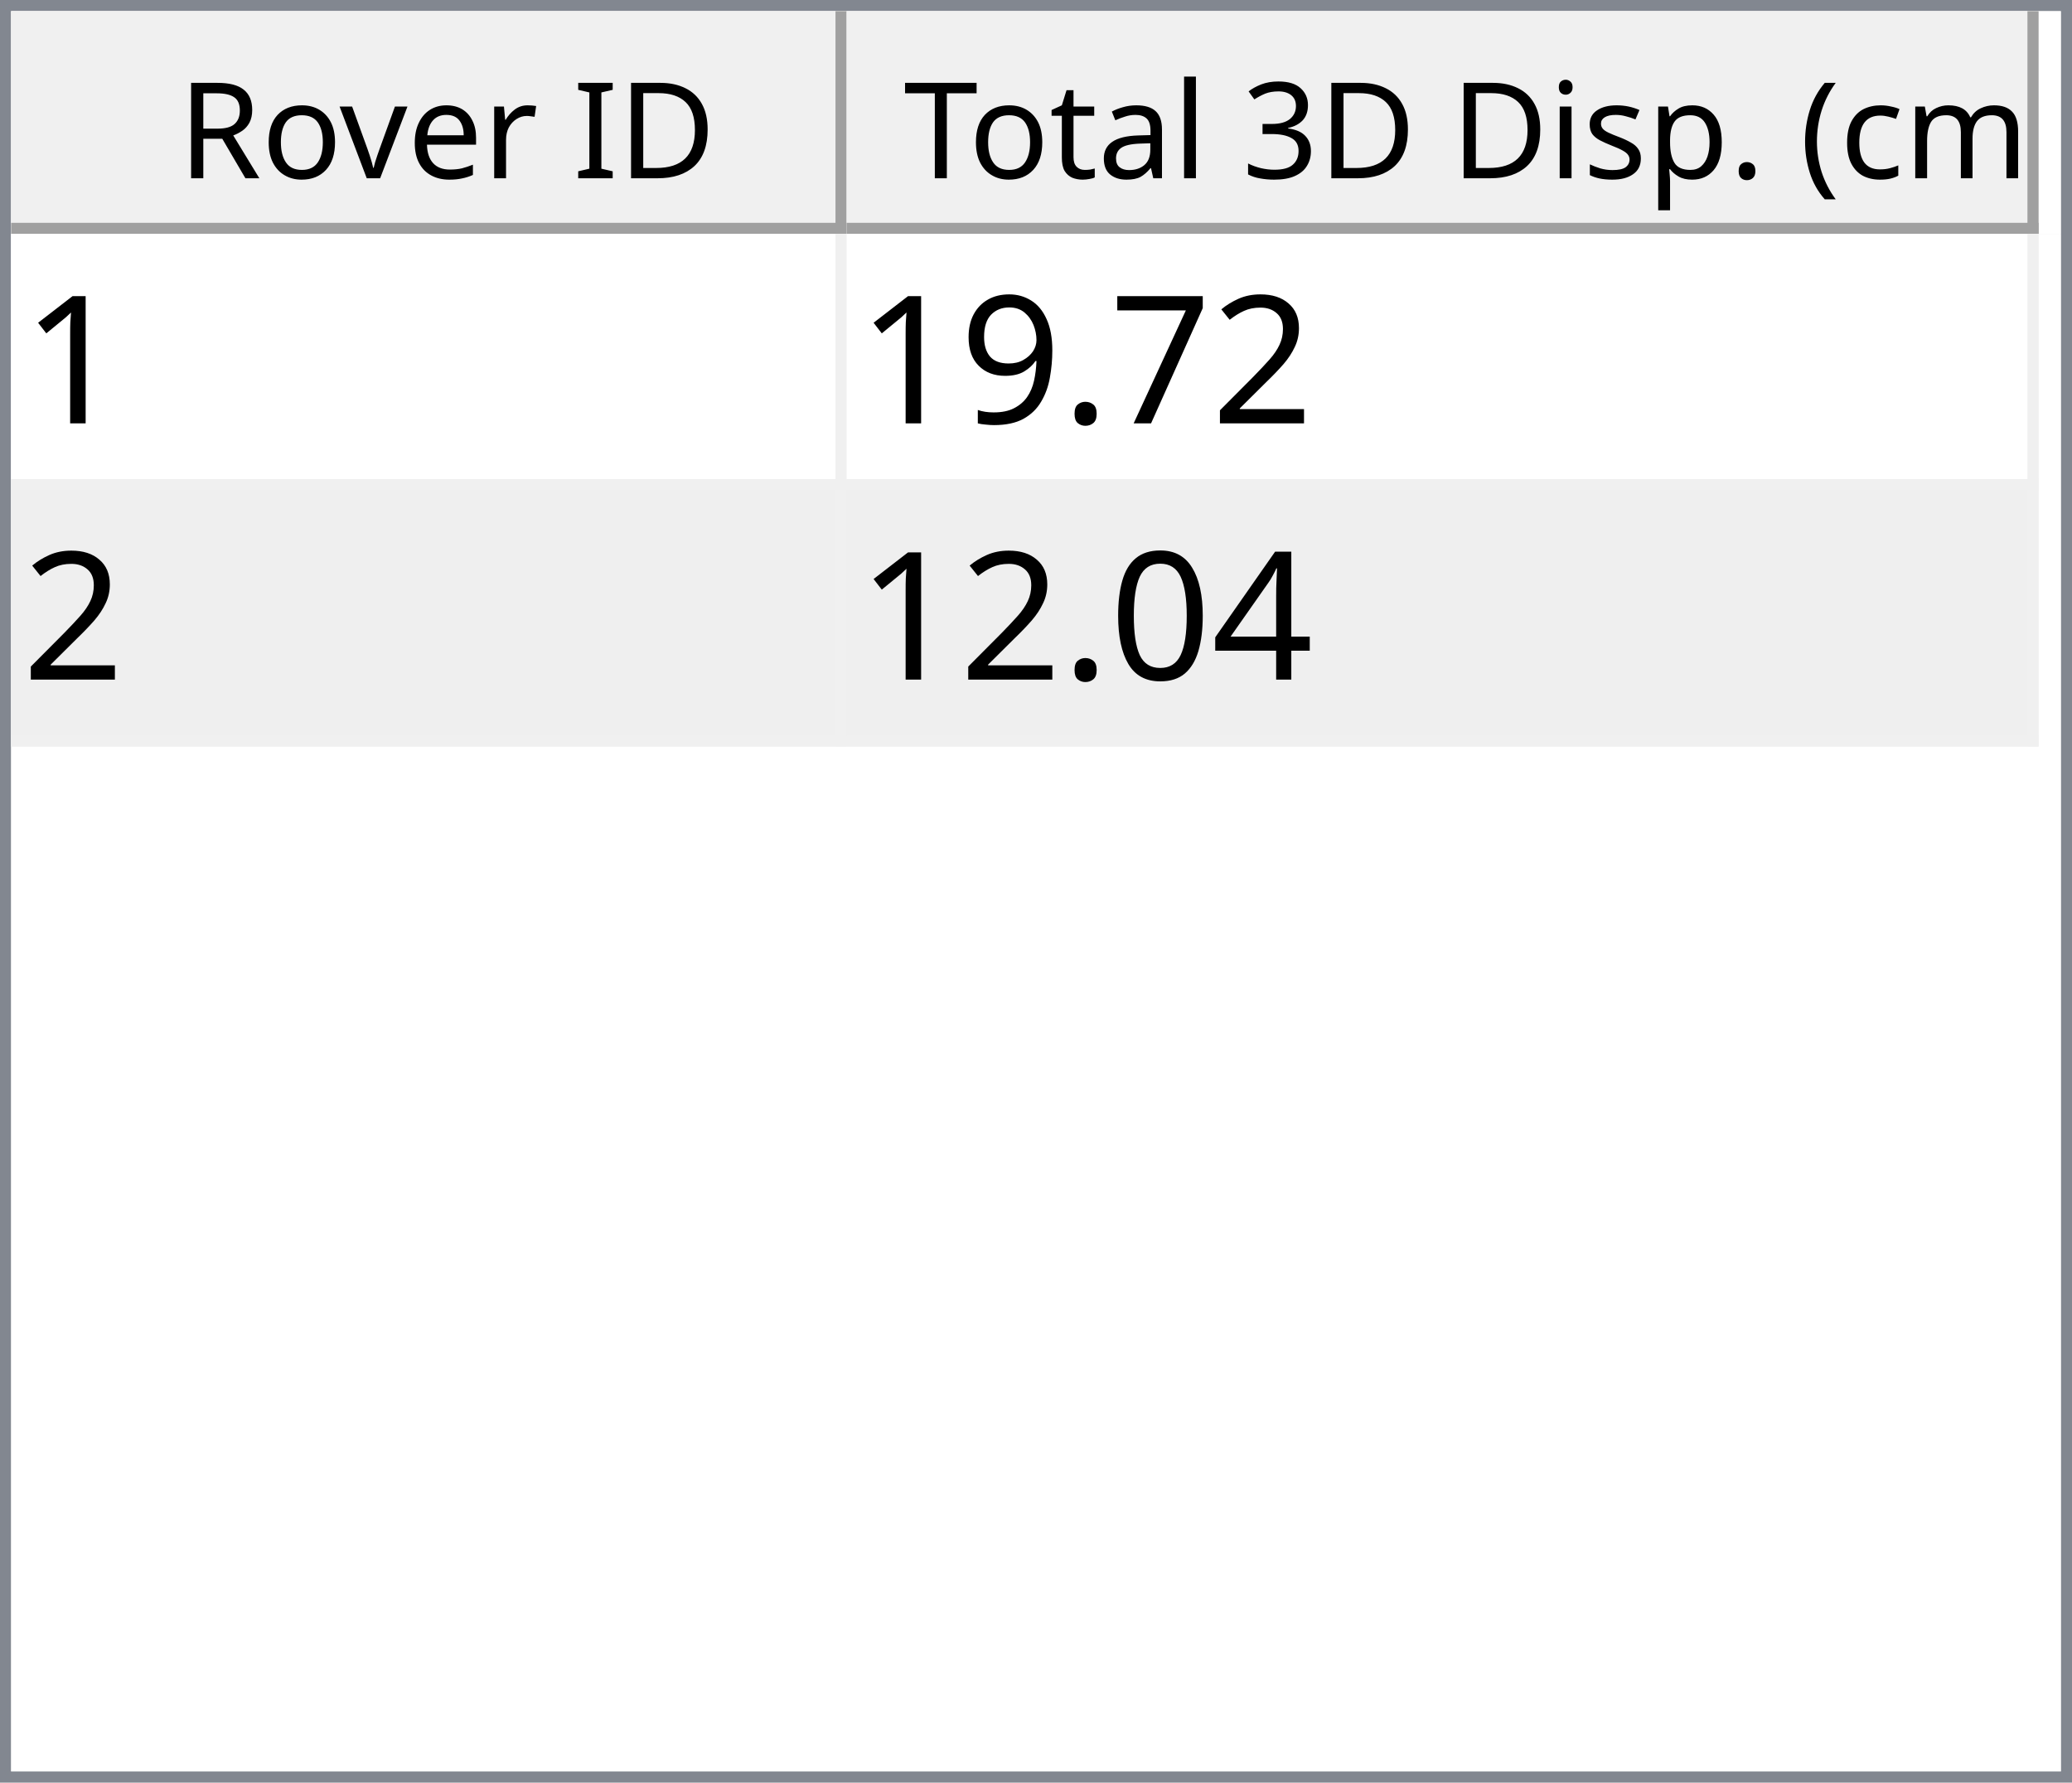
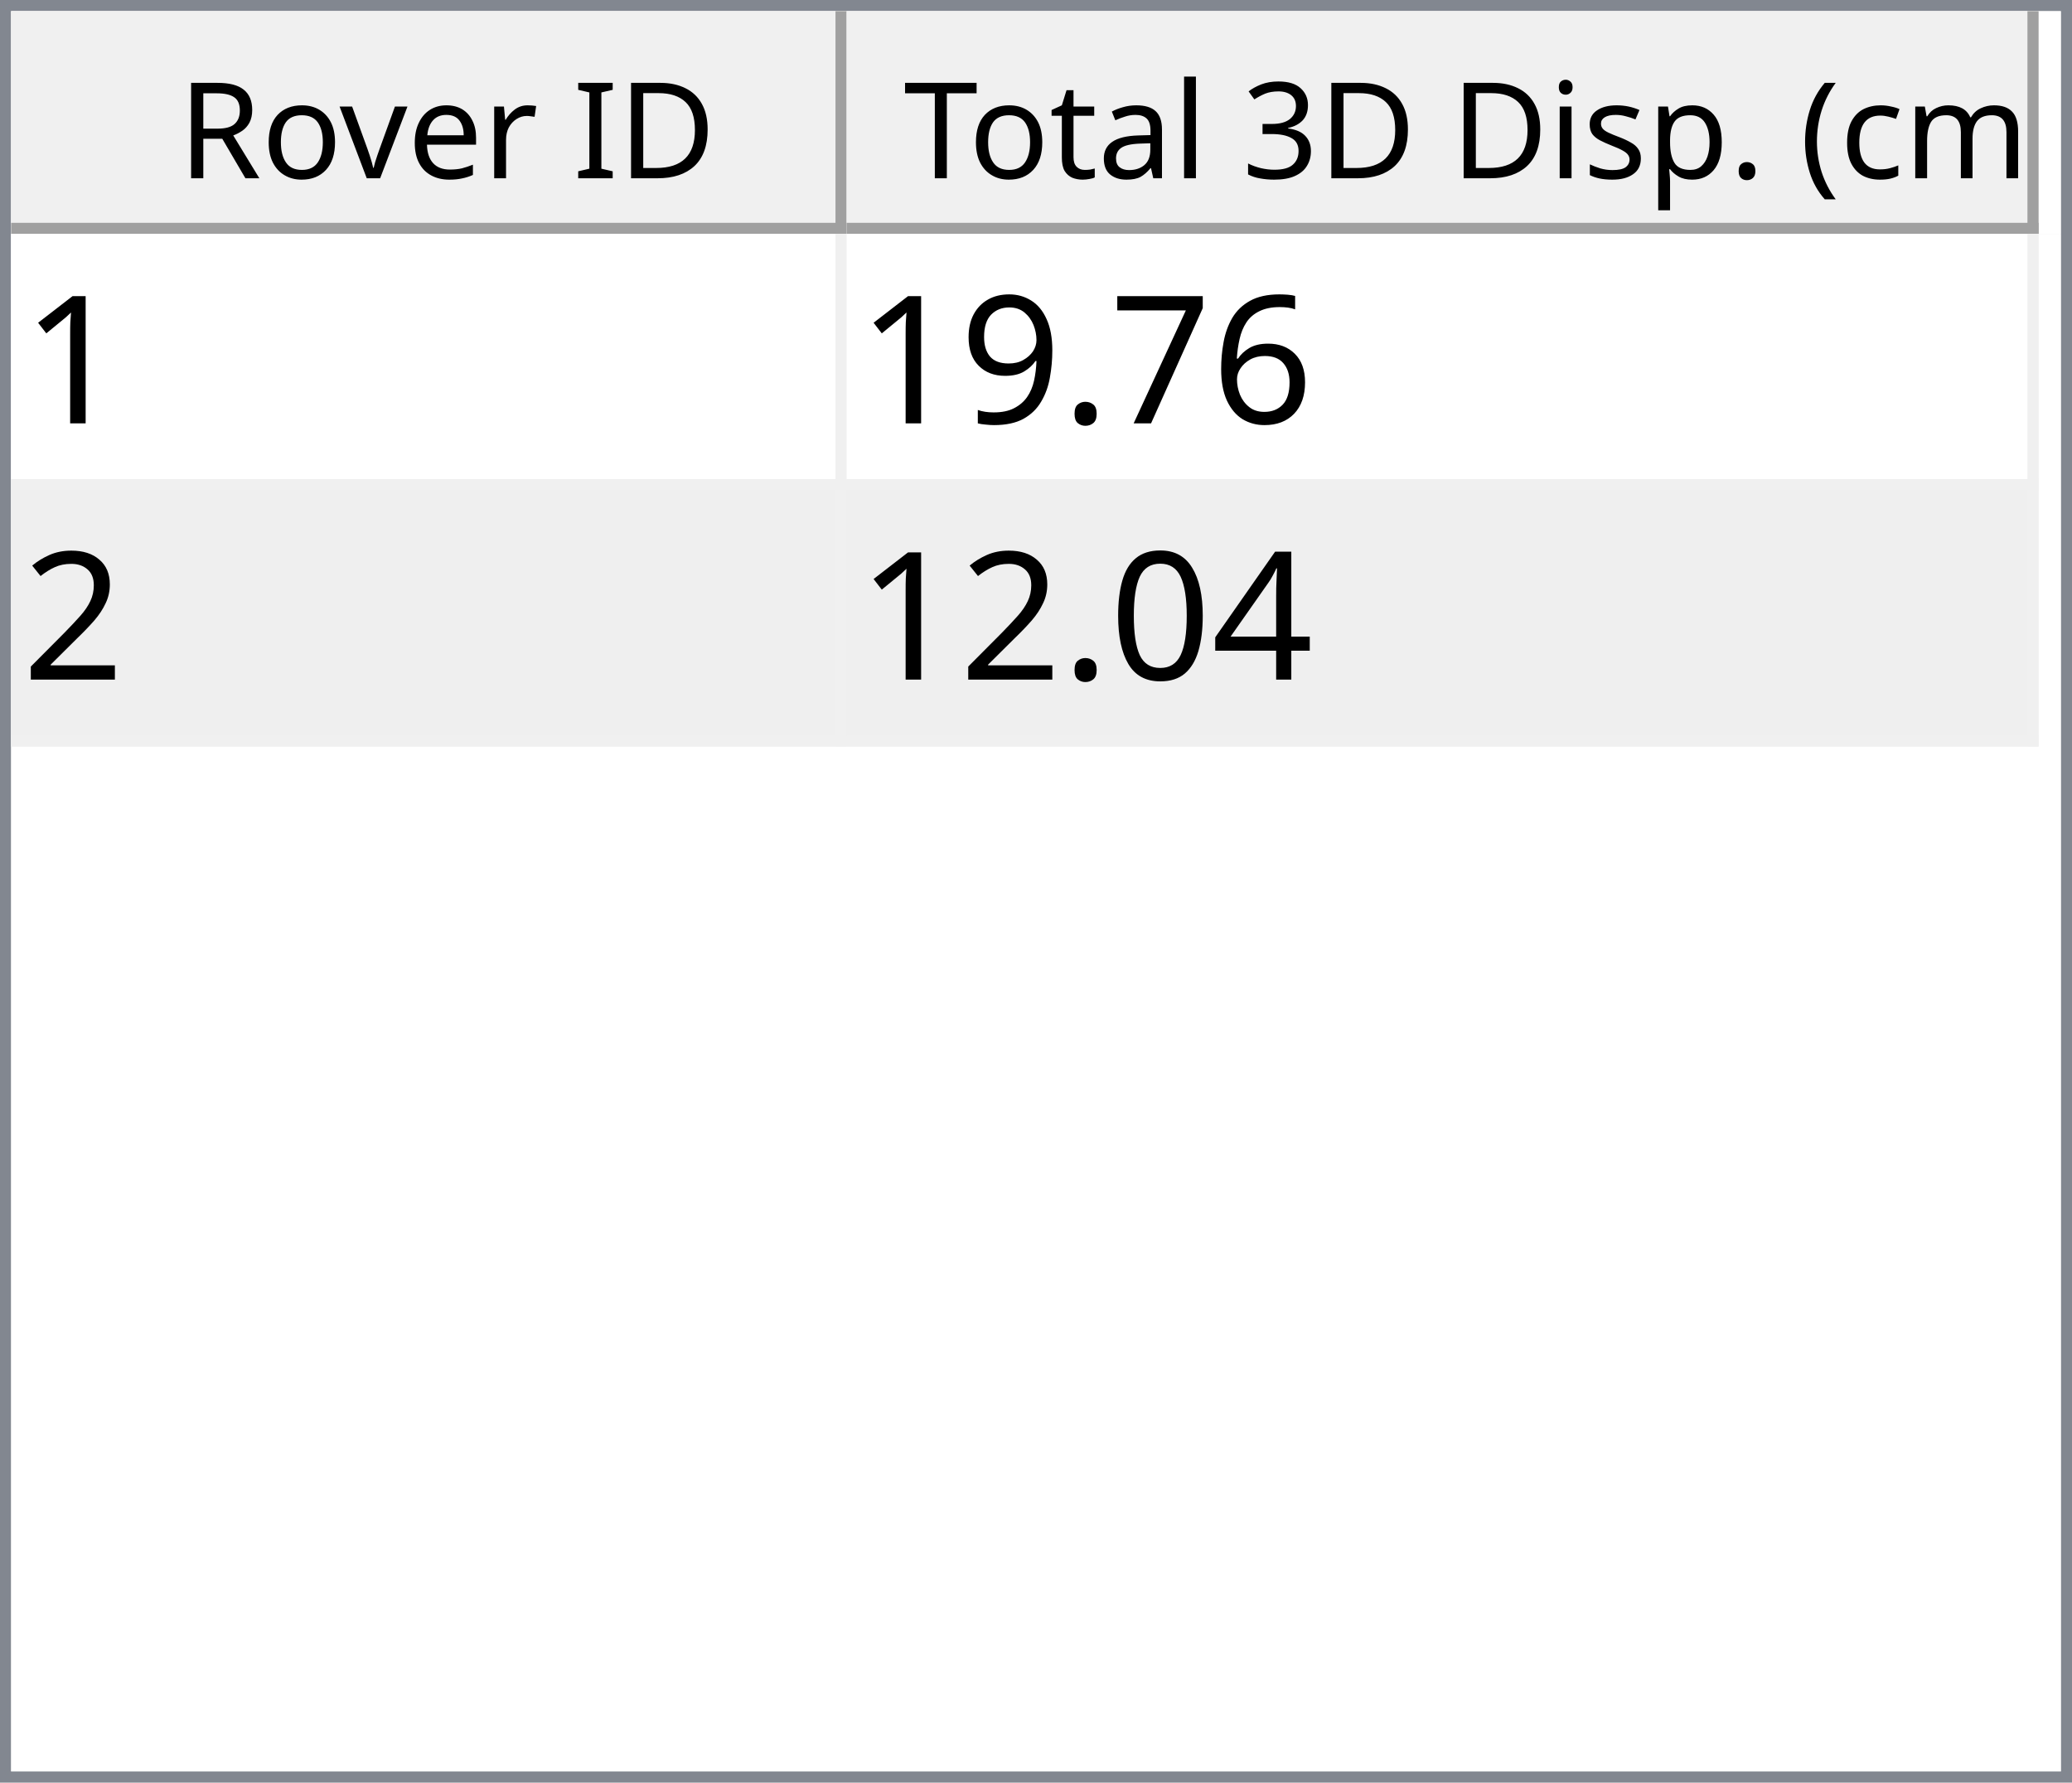
<svg xmlns="http://www.w3.org/2000/svg" style="fill-opacity:1; color-rendering:auto; color-interpolation:auto; text-rendering:auto; stroke:black; stroke-linecap:square; stroke-miterlimit:10; shape-rendering:auto; stroke-opacity:1; fill:black; stroke-dasharray:none; font-weight:normal; stroke-width:1; font-family:'Dialog'; font-style:normal; stroke-linejoin:miter; font-size:12px; stroke-dashoffset:0; image-rendering:auto;" width="186" height="160">
  <defs id="genericDefs" />
  <g>
    <defs id="defs1">
      <clipPath clipPathUnits="userSpaceOnUse" id="clipPath1">
        <path d="M0 0 L186 0 L186 160 L0 160 L0 0 Z" />
      </clipPath>
      <clipPath clipPathUnits="userSpaceOnUse" id="clipPath2">
        <path d="M0 0 L0 160 L186 160 L186 0 Z" />
      </clipPath>
      <clipPath clipPathUnits="userSpaceOnUse" id="clipPath3">
        <path d="M0 0 L0 20 L184 20 L184 0 Z" />
      </clipPath>
      <clipPath clipPathUnits="userSpaceOnUse" id="clipPath4">
        <path d="M0 0 L0 20 L75 20 L75 0 Z" />
      </clipPath>
      <clipPath clipPathUnits="userSpaceOnUse" id="clipPath5">
        <path d="M1 1 L1 19 L74 19 L74 1 Z" />
      </clipPath>
      <clipPath clipPathUnits="userSpaceOnUse" id="clipPath6">
        <path d="M0 0 L0 18 L73 18 L73 0 Z" />
      </clipPath>
      <clipPath clipPathUnits="userSpaceOnUse" id="clipPath7">
        <path d="M-0.5 -0.5 L-0.5 19.5 L74.5 19.5 L74.5 -0.5 Z" />
      </clipPath>
      <clipPath clipPathUnits="userSpaceOnUse" id="clipPath8">
        <path d="M0 0 L0 20 L107 20 L107 0 Z" />
      </clipPath>
      <clipPath clipPathUnits="userSpaceOnUse" id="clipPath9">
        <path d="M1 1 L1 19 L106 19 L106 1 Z" />
      </clipPath>
      <clipPath clipPathUnits="userSpaceOnUse" id="clipPath10">
        <path d="M0 0 L0 18 L105 18 L105 0 Z" />
      </clipPath>
      <clipPath clipPathUnits="userSpaceOnUse" id="clipPath11">
        <path d="M-0.5 -0.5 L-0.5 19.5 L106.5 19.5 L106.5 -0.5 Z" />
      </clipPath>
      <clipPath clipPathUnits="userSpaceOnUse" id="clipPath12">
        <path d="M0 0 L0 138 L184 138 L184 0 Z" />
      </clipPath>
      <clipPath clipPathUnits="userSpaceOnUse" id="clipPath13">
        <path d="M0 0 L0 46 L182 46 L182 0 Z" />
      </clipPath>
      <clipPath clipPathUnits="userSpaceOnUse" id="clipPath14">
        <path d="M-0.5 -0.5 L-0.5 45.5 L181.5 45.5 L181.5 -0.5 Z" />
      </clipPath>
      <clipPath clipPathUnits="userSpaceOnUse" id="clipPath15">
        <path d="M0 0 L0 22 L74 22 L74 0 Z" />
      </clipPath>
      <clipPath clipPathUnits="userSpaceOnUse" id="clipPath16">
        <path d="M0 0 L0 22 L106 22 L106 0 Z" />
      </clipPath>
      <font horiz-adv-x="64.551" id="font1">
        <font-face ascent="107.91" descent="25.098" units-per-em="100" style="font-style:normal; font-family:Segoe UI; font-weight:normal;" />
        <missing-glyph horiz-adv-x="64.551" d="M8.109 0 L8.109 68.266 L56.453 68.266 L56.453 0 L8.109 0 ZM15.328 7.234 L49.219 7.234 L49.219 61.031 L15.328 61.031 L15.328 7.234 Z" />
        <glyph unicode="D" horiz-adv-x="70.117" d="M9.188 0 L9.188 70.016 L28.516 70.016 Q65.531 70.016 65.531 35.891 Q65.531 19.672 55.25 9.836 Q44.969 0 27.734 0 L9.188 0 ZM17.391 62.594 L17.391 7.422 L27.828 7.422 Q41.609 7.422 49.273 14.797 Q56.938 22.172 56.938 35.688 Q56.938 62.594 28.328 62.594 L17.391 62.594 Z" />
        <glyph unicode="I" horiz-adv-x="26.611" d="M17.391 0 L9.188 0 L9.188 70.016 L17.391 70.016 L17.391 0 Z" />
        <glyph unicode=" " horiz-adv-x="27.393" d="" />
        <glyph unicode="r" horiz-adv-x="34.766" d="M34.188 41.891 Q32.078 43.5 28.125 43.5 Q23 43.5 19.555 38.672 Q16.109 33.844 16.109 25.484 L16.109 0 L8.109 0 L8.109 50 L16.109 50 L16.109 39.703 L16.312 39.703 Q18.016 44.969 21.531 47.922 Q25.047 50.875 29.391 50.875 Q32.516 50.875 34.188 50.203 L34.188 41.891 Z" />
        <glyph unicode="e" horiz-adv-x="52.295" d="M48.297 23 L12.984 23 Q13.188 14.656 17.484 10.109 Q21.781 5.562 29.297 5.562 Q37.75 5.562 44.828 11.141 L44.828 3.609 Q38.234 -1.172 27.391 -1.172 Q16.797 -1.172 10.742 5.641 Q4.688 12.453 4.688 24.812 Q4.688 36.469 11.305 43.82 Q17.922 51.172 27.734 51.172 Q37.547 51.172 42.922 44.828 Q48.297 38.484 48.297 27.203 L48.297 23 ZM40.094 29.781 Q40.047 36.719 36.75 40.578 Q33.453 44.438 27.594 44.438 Q21.922 44.438 17.969 40.383 Q14.016 36.328 13.094 29.781 L40.094 29.781 Z" />
        <glyph unicode="v" horiz-adv-x="47.9" d="M47.406 50 L27.484 0 L19.625 0 L0.688 50 L9.469 50 L22.172 13.672 Q23.578 9.672 23.922 6.688 L24.125 6.688 Q24.609 10.453 25.688 13.484 L38.969 50 L47.406 50 Z" />
        <glyph unicode="o" horiz-adv-x="58.594" d="M29 -1.172 Q17.922 -1.172 11.305 5.836 Q4.688 12.844 4.688 24.422 Q4.688 37.016 11.57 44.094 Q18.453 51.172 30.172 51.172 Q41.359 51.172 47.633 44.289 Q53.906 37.406 53.906 25.203 Q53.906 13.234 47.141 6.031 Q40.375 -1.172 29 -1.172 ZM29.594 44.438 Q21.875 44.438 17.383 39.188 Q12.891 33.938 12.891 24.703 Q12.891 15.828 17.43 10.695 Q21.969 5.562 29.594 5.562 Q37.359 5.562 41.531 10.594 Q45.703 15.625 45.703 24.906 Q45.703 34.281 41.531 39.359 Q37.359 44.438 29.594 44.438 Z" />
        <glyph unicode="R" horiz-adv-x="59.814" d="M59.375 0 L49.609 0 L37.891 19.625 Q36.281 22.359 34.766 24.289 Q33.25 26.219 31.664 27.438 Q30.078 28.656 28.25 29.219 Q26.422 29.781 24.125 29.781 L17.391 29.781 L17.391 0 L9.188 0 L9.188 70.016 L30.078 70.016 Q34.672 70.016 38.555 68.867 Q42.438 67.719 45.289 65.375 Q48.141 63.031 49.758 59.547 Q51.375 56.062 51.375 51.375 Q51.375 47.703 50.273 44.656 Q49.172 41.609 47.148 39.211 Q45.125 36.812 42.266 35.133 Q39.406 33.453 35.844 32.516 L35.844 32.328 Q37.594 31.547 38.891 30.547 Q40.188 29.547 41.359 28.18 Q42.531 26.812 43.68 25.078 Q44.828 23.344 46.234 21.047 L59.375 0 ZM17.391 62.594 L17.391 37.203 L28.516 37.203 Q31.594 37.203 34.203 38.133 Q36.812 39.062 38.719 40.797 Q40.625 42.531 41.703 45.047 Q42.781 47.562 42.781 50.688 Q42.781 56.297 39.141 59.445 Q35.5 62.594 28.609 62.594 L17.391 62.594 Z" />
        <glyph unicode=")" horiz-adv-x="30.176" d="M8.297 -15.922 L1.172 -15.922 Q16.406 2.344 16.406 26.812 Q16.406 51.469 1.078 70.016 L8.297 70.016 Q23.531 52.156 23.531 26.703 Q23.531 1.375 8.297 -15.922 Z" />
        <glyph unicode="m" horiz-adv-x="86.133" d="M79.109 0 L71.094 0 L71.094 28.719 Q71.094 37.016 68.531 40.727 Q65.969 44.438 59.906 44.438 Q54.781 44.438 51.195 39.75 Q47.609 35.062 47.609 28.516 L47.609 0 L39.594 0 L39.594 29.688 Q39.594 44.438 28.219 44.438 Q22.953 44.438 19.531 40.016 Q16.109 35.594 16.109 28.516 L16.109 0 L8.109 0 L8.109 50 L16.109 50 L16.109 42.094 L16.312 42.094 Q21.625 51.172 31.844 51.172 Q36.969 51.172 40.773 48.312 Q44.578 45.453 46 40.828 Q51.562 51.172 62.594 51.172 Q79.109 51.172 79.109 30.812 L79.109 0 Z" />
        <glyph unicode="c" horiz-adv-x="46.191" d="M42.188 2.297 Q36.422 -1.172 28.516 -1.172 Q17.828 -1.172 11.258 5.789 Q4.688 12.75 4.688 23.828 Q4.688 36.188 11.766 43.68 Q18.844 51.172 30.672 51.172 Q37.25 51.172 42.281 48.734 L42.281 40.531 Q36.719 44.438 30.375 44.438 Q22.703 44.438 17.797 38.945 Q12.891 33.453 12.891 24.516 Q12.891 15.719 17.508 10.641 Q22.125 5.562 29.891 5.562 Q36.422 5.562 42.188 9.906 L42.188 2.297 Z" />
        <glyph unicode="(" horiz-adv-x="30.176" d="M29.109 -15.922 L21.969 -15.922 Q6.844 1.375 6.844 26.703 Q6.844 52.156 21.969 70.016 L29.203 70.016 Q13.875 51.469 13.875 26.812 Q13.875 2.344 29.109 -15.922 Z" />
        <glyph unicode="." horiz-adv-x="21.68" d="M10.891 -1.078 Q8.641 -1.078 7.055 0.539 Q5.469 2.156 5.469 4.391 Q5.469 6.641 7.055 8.273 Q8.641 9.906 10.891 9.906 Q13.188 9.906 14.797 8.273 Q16.406 6.641 16.406 4.391 Q16.406 2.156 14.797 0.539 Q13.188 -1.078 10.891 -1.078 Z" />
        <glyph unicode="p" horiz-adv-x="58.789" d="M16.312 7.234 L16.109 7.234 L16.109 -23 L8.109 -23 L8.109 50 L16.109 50 L16.109 41.219 L16.312 41.219 Q22.219 51.172 33.594 51.172 Q43.266 51.172 48.688 44.461 Q54.109 37.75 54.109 26.469 Q54.109 13.922 48 6.375 Q41.891 -1.172 31.297 -1.172 Q21.578 -1.172 16.312 7.234 ZM16.109 27.391 L16.109 20.406 Q16.109 14.203 20.141 9.883 Q24.172 5.562 30.375 5.562 Q37.641 5.562 41.773 11.133 Q45.906 16.703 45.906 26.609 Q45.906 34.969 42.047 39.703 Q38.188 44.438 31.594 44.438 Q24.609 44.438 20.359 39.578 Q16.109 34.719 16.109 27.391 Z" />
        <glyph unicode="s" horiz-adv-x="42.432" d="M5.078 1.812 L5.078 10.406 Q11.625 5.562 19.484 5.562 Q30.031 5.562 30.031 12.594 Q30.031 14.594 29.125 15.992 Q28.219 17.391 26.68 18.461 Q25.141 19.531 23.07 20.383 Q21 21.234 18.609 22.172 Q15.281 23.484 12.766 24.828 Q10.25 26.172 8.57 27.859 Q6.891 29.547 6.031 31.695 Q5.172 33.844 5.172 36.719 Q5.172 40.234 6.789 42.945 Q8.406 45.656 11.086 47.484 Q13.766 49.312 17.211 50.242 Q20.656 51.172 24.312 51.172 Q30.812 51.172 35.938 48.922 L35.938 40.828 Q30.422 44.438 23.25 44.438 Q21 44.438 19.195 43.922 Q17.391 43.406 16.094 42.477 Q14.797 41.547 14.086 40.258 Q13.375 38.969 13.375 37.406 Q13.375 35.453 14.086 34.133 Q14.797 32.812 16.164 31.789 Q17.531 30.766 19.484 29.938 Q21.438 29.109 23.922 28.125 Q27.25 26.859 29.883 25.516 Q32.516 24.172 34.375 22.484 Q36.234 20.797 37.234 18.602 Q38.234 16.406 38.234 13.375 Q38.234 9.672 36.602 6.938 Q34.969 4.203 32.234 2.398 Q29.5 0.594 25.93 -0.289 Q22.359 -1.172 18.453 -1.172 Q10.75 -1.172 5.078 1.812 Z" />
        <glyph unicode="i" horiz-adv-x="24.219" d="M12.203 62.703 Q10.062 62.703 8.547 64.164 Q7.031 65.625 7.031 67.875 Q7.031 70.125 8.547 71.609 Q10.062 73.094 12.203 73.094 Q14.406 73.094 15.945 71.609 Q17.484 70.125 17.484 67.875 Q17.484 65.719 15.945 64.211 Q14.406 62.703 12.203 62.703 ZM16.109 0 L8.109 0 L8.109 50 L16.109 50 L16.109 0 Z" />
        <glyph unicode="3" horiz-adv-x="53.906" d="M46.531 19.828 Q46.531 15.094 44.75 11.211 Q42.969 7.328 39.719 4.57 Q36.469 1.812 31.93 0.297 Q27.391 -1.219 21.922 -1.219 Q11.922 -1.219 6 2.594 L6 11.188 Q13.094 5.609 22.219 5.609 Q25.875 5.609 28.828 6.539 Q31.781 7.469 33.906 9.227 Q36.031 10.984 37.18 13.477 Q38.328 15.969 38.328 19.094 Q38.328 32.812 18.797 32.812 L12.984 32.812 L12.984 39.594 L18.5 39.594 Q35.797 39.594 35.797 52.484 Q35.797 64.406 22.609 64.406 Q15.188 64.406 8.688 59.422 L8.688 67.188 Q15.375 71.188 24.609 71.188 Q29 71.188 32.57 69.969 Q36.141 68.75 38.68 66.555 Q41.219 64.359 42.609 61.281 Q44 58.203 44 54.5 Q44 40.672 30.031 36.719 L30.031 36.531 Q33.594 36.141 36.625 34.797 Q39.656 33.453 41.852 31.305 Q44.047 29.156 45.289 26.25 Q46.531 23.344 46.531 19.828 Z" />
        <glyph unicode="l" horiz-adv-x="24.219" d="M16.109 0 L8.109 0 L8.109 74.031 L16.109 74.031 L16.109 0 Z" />
        <glyph unicode="a" horiz-adv-x="50.879" d="M43.891 0 L35.891 0 L35.891 7.812 L35.688 7.812 Q30.469 -1.172 20.312 -1.172 Q12.844 -1.172 8.617 2.781 Q4.391 6.734 4.391 13.281 Q4.391 27.297 20.906 29.594 L35.891 31.688 Q35.891 44.438 25.594 44.438 Q16.547 44.438 9.281 38.281 L9.281 46.484 Q16.656 51.172 26.266 51.172 Q43.891 51.172 43.891 32.516 L43.891 0 ZM35.891 25.297 L23.828 23.641 Q18.266 22.859 15.43 20.875 Q12.594 18.891 12.594 13.875 Q12.594 10.203 15.211 7.883 Q17.828 5.562 22.172 5.562 Q28.125 5.562 32.008 9.742 Q35.891 13.922 35.891 20.312 L35.891 25.297 Z" />
        <glyph unicode="t" horiz-adv-x="33.887" d="M31.297 0.484 Q28.469 -1.078 23.828 -1.078 Q10.688 -1.078 10.688 13.578 L10.688 43.172 L2.094 43.172 L2.094 50 L10.688 50 L10.688 62.203 L18.703 64.797 L18.703 50 L31.297 50 L31.297 43.172 L18.703 43.172 L18.703 14.984 Q18.703 9.969 20.414 7.82 Q22.125 5.672 26.078 5.672 Q29.109 5.672 31.297 7.328 L31.297 0.484 Z" />
        <glyph unicode="T" horiz-adv-x="52.393" d="M50.594 62.594 L30.375 62.594 L30.375 0 L22.172 0 L22.172 62.594 L2 62.594 L2 70.016 L50.594 70.016 L50.594 62.594 Z" />
      </font>
      <font horiz-adv-x="75.0" id="font2">
        <font-face ascent="100.537" descent="21.973" units-per-em="100" style="font-style:normal; font-family:sans-serif; font-weight:normal;" />
        <missing-glyph horiz-adv-x="75.0" d="M12.5 0 L12.5 62.5 L62.5 62.5 L62.5 0 L12.5 0 ZM14.062 1.562 L60.938 1.562 L60.938 60.938 L14.062 60.938 L14.062 1.562 Z" />
        <glyph unicode="1" horiz-adv-x="55.615" d="M37.25 0 L28.469 0 L28.469 56 Q25.297 52.984 20.141 49.953 Q14.984 46.922 10.891 45.406 L10.891 53.906 Q18.266 57.375 23.781 62.305 Q29.297 67.234 31.594 71.875 L37.25 71.875 L37.25 0 Z" />
-         <glyph unicode="2" horiz-adv-x="55.615" d="M50.344 8.453 L50.344 0 L3.031 0 Q2.938 3.172 4.047 6.109 Q5.859 10.938 9.836 15.625 Q13.812 20.312 21.344 26.469 Q33.016 36.031 37.117 41.625 Q41.219 47.219 41.219 52.203 Q41.219 57.422 37.477 61.008 Q33.734 64.594 27.734 64.594 Q21.391 64.594 17.578 60.789 Q13.766 56.984 13.719 50.25 L4.688 51.172 Q5.609 61.281 11.664 66.578 Q17.719 71.875 27.938 71.875 Q38.234 71.875 44.242 66.164 Q50.25 60.453 50.25 52 Q50.25 47.703 48.492 43.555 Q46.734 39.406 42.656 34.812 Q38.578 30.219 29.109 22.219 Q21.188 15.578 18.945 13.211 Q16.703 10.844 15.234 8.453 L50.344 8.453 Z" />
+         <glyph unicode="6" horiz-adv-x="55.615" d="M49.75 54.047 L41.016 53.375 Q39.844 58.547 37.703 60.891 Q34.125 64.656 28.906 64.656 Q24.703 64.656 21.531 62.312 Q17.391 59.281 14.992 53.469 Q12.594 47.656 12.5 36.922 Q15.672 41.75 20.266 44.094 Q24.859 46.438 29.891 46.438 Q38.672 46.438 44.852 39.969 Q51.031 33.5 51.031 23.25 Q51.031 16.5 48.125 10.719 Q45.219 4.938 40.141 1.859 Q35.062 -1.219 28.609 -1.219 Q17.625 -1.219 10.695 6.859 Q3.766 14.938 3.766 33.5 Q3.766 54.25 11.422 63.672 Q18.109 71.875 29.438 71.875 Q37.891 71.875 43.289 67.141 Q48.688 62.406 49.75 54.047 ZM13.875 23.188 Q13.875 18.656 15.797 14.508 Q17.719 10.359 21.188 8.18 Q24.656 6 28.469 6 Q34.031 6 38.039 10.492 Q42.047 14.984 42.047 22.703 Q42.047 30.125 38.086 34.398 Q34.125 38.672 28.125 38.672 Q22.172 38.672 18.023 34.398 Q13.875 30.125 13.875 23.188 Z" />
        <glyph unicode="7" horiz-adv-x="55.615" d="M4.734 62.203 L4.734 70.656 L51.078 70.656 L51.078 63.812 Q44.234 56.547 37.523 44.484 Q30.812 32.422 27.156 19.672 Q24.516 10.688 23.781 0 L14.75 0 Q14.891 8.453 18.062 20.414 Q21.234 32.375 27.172 43.484 Q33.109 54.594 39.797 62.203 L4.734 62.203 Z" />
        <glyph unicode="." horiz-adv-x="27.783" d="M9.078 0 L9.078 10.016 L19.094 10.016 L19.094 0 L9.078 0 Z" />
        <glyph unicode="9" horiz-adv-x="55.615" d="M5.469 16.547 L13.922 17.328 Q14.984 11.375 18.016 8.688 Q21.047 6 25.781 6 Q29.828 6 32.883 7.859 Q35.938 9.719 37.891 12.82 Q39.844 15.922 41.164 21.195 Q42.484 26.469 42.484 31.938 Q42.484 32.516 42.438 33.688 Q39.797 29.5 35.234 26.883 Q30.672 24.266 25.344 24.266 Q16.453 24.266 10.305 30.711 Q4.156 37.156 4.156 47.703 Q4.156 58.594 10.578 65.234 Q17 71.875 26.656 71.875 Q33.641 71.875 39.43 68.117 Q45.219 64.359 48.219 57.398 Q51.219 50.438 51.219 37.25 Q51.219 23.531 48.242 15.406 Q45.266 7.281 39.383 3.031 Q33.5 -1.219 25.594 -1.219 Q17.188 -1.219 11.867 3.445 Q6.547 8.109 5.469 16.547 ZM41.453 48.141 Q41.453 55.719 37.43 60.156 Q33.406 64.594 27.734 64.594 Q21.875 64.594 17.531 59.812 Q13.188 55.031 13.188 47.406 Q13.188 40.578 17.312 36.305 Q21.438 32.031 27.484 32.031 Q33.594 32.031 37.523 36.305 Q41.453 40.578 41.453 48.141 Z" />
+         <glyph unicode="2" horiz-adv-x="55.615" d="M50.344 8.453 L50.344 0 L3.031 0 Q2.938 3.172 4.047 6.109 Q5.859 10.938 9.836 15.625 Q13.812 20.312 21.344 26.469 Q33.016 36.031 37.117 41.625 Q41.219 47.219 41.219 52.203 Q41.219 57.422 37.477 61.008 Q33.734 64.594 27.734 64.594 Q21.391 64.594 17.578 60.789 Q13.766 56.984 13.719 50.25 L4.688 51.172 Q5.609 61.281 11.664 66.578 Q17.719 71.875 27.938 71.875 Q38.234 71.875 44.242 66.164 Q50.25 60.453 50.25 52 Q50.25 47.703 48.492 43.555 Q46.734 39.406 42.656 34.812 Q38.578 30.219 29.109 22.219 Q21.188 15.578 18.945 13.211 Q16.703 10.844 15.234 8.453 L50.344 8.453 Z" />
        <glyph unicode="4" horiz-adv-x="55.615" d="M32.328 0 L32.328 17.141 L1.266 17.141 L1.266 25.203 L33.938 71.578 L41.109 71.578 L41.109 25.203 L50.781 25.203 L50.781 17.141 L41.109 17.141 L41.109 0 L32.328 0 ZM32.328 25.203 L32.328 57.469 L9.906 25.203 L32.328 25.203 Z" />
        <glyph unicode="0" horiz-adv-x="55.615" d="M4.156 35.297 Q4.156 48 6.766 55.742 Q9.375 63.484 14.523 67.68 Q19.672 71.875 27.484 71.875 Q33.25 71.875 37.594 69.555 Q41.938 67.234 44.773 62.867 Q47.609 58.5 49.219 52.227 Q50.828 45.953 50.828 35.297 Q50.828 22.703 48.242 14.969 Q45.656 7.234 40.508 3.008 Q35.359 -1.219 27.484 -1.219 Q17.141 -1.219 11.234 6.203 Q4.156 15.141 4.156 35.297 ZM13.188 35.297 Q13.188 17.672 17.312 11.836 Q21.438 6 27.484 6 Q33.547 6 37.672 11.859 Q41.797 17.719 41.797 35.297 Q41.797 52.984 37.672 58.789 Q33.547 64.594 27.391 64.594 Q21.344 64.594 17.719 59.469 Q13.188 52.938 13.188 35.297 Z" />
      </font>
    </defs>
    <g style="fill:white; stroke:white;">
      <rect x="0" y="0" width="186" style="clip-path:url(#clipPath1); stroke:none;" height="160" />
    </g>
    <g style="fill:white; text-rendering:optimizeSpeed; color-rendering:optimizeSpeed; image-rendering:optimizeSpeed; shape-rendering:crispEdges; stroke:white; color-interpolation:sRGB;">
      <rect x="0" width="186" height="160" y="0" style="stroke:none;" />
      <path style="stroke:none;" d="M0 160 L186 160 L186 0 L0 0 Z" />
    </g>
    <g style="fill:rgb(240,240,240); font-family:'Segoe UI'; stroke:rgb(240,240,240);">
      <rect x="0" y="0" width="186" style="clip-path:url(#clipPath2); stroke:none;" height="160" />
    </g>
    <g style="fill:rgb(130,135,144); font-family:'Segoe UI'; stroke:rgb(130,135,144);">
      <path d="M0 0 L186 0 L186 160 L0 160 L0 0 ZM1 1 L185 1 L185 159 L1 159 L1 1 Z" style="fill-rule:evenodd; clip-path:url(#clipPath2); stroke:none;" />
    </g>
    <g style="fill:white; font-family:'Segoe UI'; stroke:white;" transform="translate(1,1)">
      <rect x="0" y="0" width="184" style="clip-path:url(#clipPath3); stroke:none;" height="20" />
    </g>
    <g style="fill:rgb(240,240,240); font-family:'Segoe UI'; stroke:rgb(240,240,240);" transform="translate(1,1)">
      <rect x="0" y="0" width="75" style="clip-path:url(#clipPath4); stroke:none;" height="20" />
    </g>
    <g style="font-family:'Segoe UI';" transform="translate(2,2)">
      <text x="14" xml:space="preserve" y="14" style="clip-path:url(#clipPath6); stroke:none;">Rover ID</text>
    </g>
    <g style="fill:rgb(160,160,160); font-family:'Segoe UI'; stroke:rgb(160,160,160); stroke-linejoin:bevel;" transform="translate(1.5,1.5)">
      <line x1="74" x2="74" y1="0" style="fill:none; clip-path:url(#clipPath7);" y2="19" />
    </g>
    <g style="fill:rgb(160,160,160); font-family:'Segoe UI'; stroke:rgb(160,160,160); stroke-linejoin:bevel;" transform="matrix(1,0,0,1,1,1) translate(0.5,0.5)">
      <line x1="0" x2="74" y1="19" style="fill:none; clip-path:url(#clipPath7);" y2="19" />
    </g>
    <g style="fill:rgb(240,240,240); font-family:'Segoe UI'; stroke:rgb(240,240,240);" transform="translate(76,1)">
      <rect x="0" y="0" width="107" style="clip-path:url(#clipPath8); stroke:none;" height="20" />
    </g>
    <g style="font-family:'Segoe UI';" transform="translate(77,2)">
      <text x="1" xml:space="preserve" y="14" style="clip-path:url(#clipPath10); stroke:none;"> Total 3D Disp. (cm)</text>
    </g>
    <g style="fill:rgb(160,160,160); font-family:'Segoe UI'; stroke:rgb(160,160,160); stroke-linejoin:bevel;" transform="translate(76.5,1.5)">
      <line x1="106" x2="106" y1="0" style="fill:none; clip-path:url(#clipPath11);" y2="19" />
    </g>
    <g style="fill:rgb(160,160,160); font-family:'Segoe UI'; stroke:rgb(160,160,160); stroke-linejoin:bevel;" transform="matrix(1,0,0,1,76,1) translate(0.5,0.5)">
      <line x1="0" x2="106" y1="19" style="fill:none; clip-path:url(#clipPath11);" y2="19" />
    </g>
    <g style="fill:white; font-family:'Segoe UI'; stroke:white;" transform="translate(1,21)">
      <rect x="0" y="0" width="184" style="clip-path:url(#clipPath12); stroke:none;" height="138" />
    </g>
    <g style="fill:rgb(240,240,240); font-size:16px; font-family:sans-serif; stroke:rgb(240,240,240);" transform="translate(1,21)">
      <rect x="0" y="0" width="182" style="clip-path:url(#clipPath13); stroke:none;" height="46" />
      <line transform="translate(0.5,0.5)" x1="0" x2="181" y1="22" style="clip-path:url(#clipPath14); fill:none; stroke-linejoin:bevel;" y2="22" />
    </g>
    <g transform="matrix(1,0,0,1,1,21) translate(0.5,0.5)" style="fill:rgb(240,240,240); font-size:16px; font-family:sans-serif; stroke:rgb(240,240,240); stroke-linejoin:bevel;">
      <line x1="0" x2="181" y1="45" style="fill:none; clip-path:url(#clipPath14);" y2="45" />
    </g>
    <g transform="matrix(1,0,0,1,1,21) translate(0.5,0.5)" style="fill:rgb(240,240,240); font-size:16px; font-family:sans-serif; stroke:rgb(240,240,240); stroke-linejoin:bevel;">
      <line x1="74" x2="74" y1="0" style="fill:none; clip-path:url(#clipPath14);" y2="45" />
    </g>
    <g transform="matrix(1,0,0,1,1,21) translate(0.5,0.5)" style="fill:rgb(240,240,240); font-size:16px; font-family:sans-serif; stroke:rgb(240,240,240); stroke-linejoin:bevel;">
      <line x1="181" x2="181" y1="0" style="fill:none; clip-path:url(#clipPath14);" y2="45" />
    </g>
    <g style="fill:white; font-size:16px; font-family:sans-serif; stroke:white;" transform="matrix(1,0,0,1,1,21)">
      <rect x="0" y="0" width="74" style="clip-path:url(#clipPath15); stroke:none;" height="22" />
      <text x="1" y="17" style="fill:black; clip-path:url(#clipPath15); stroke:none;" xml:space="preserve">1</text>
    </g>
    <g style="fill:white; font-size:16px; font-family:sans-serif; stroke:white;" transform="matrix(1,0,0,1,1,21) translate(75,0)">
      <rect x="0" y="0" width="106" style="clip-path:url(#clipPath16); stroke:none;" height="22" />
-       <text x="1" y="17" style="fill:black; clip-path:url(#clipPath16); stroke:none;" xml:space="preserve">19.72</text>
+       <text x="1" y="17" style="fill:black; clip-path:url(#clipPath16); stroke:none;" xml:space="preserve">19.76</text>
    </g>
    <g style="fill:rgb(239,239,239); font-size:16px; font-family:sans-serif; stroke:rgb(239,239,239);" transform="matrix(1,0,0,1,1,21) translate(0,23)">
      <rect x="0" y="0" width="74" style="clip-path:url(#clipPath15); stroke:none;" height="22" />
      <text x="1" y="17" style="fill:black; clip-path:url(#clipPath15); stroke:none;" xml:space="preserve">2</text>
    </g>
    <g style="fill:rgb(239,239,239); font-size:16px; font-family:sans-serif; stroke:rgb(239,239,239);" transform="matrix(1,0,0,1,1,21) translate(75,23)">
      <rect x="0" y="0" width="106" style="clip-path:url(#clipPath16); stroke:none;" height="22" />
      <text x="1" y="17" style="fill:black; clip-path:url(#clipPath16); stroke:none;" xml:space="preserve">12.04</text>
    </g>
  </g>
</svg>
